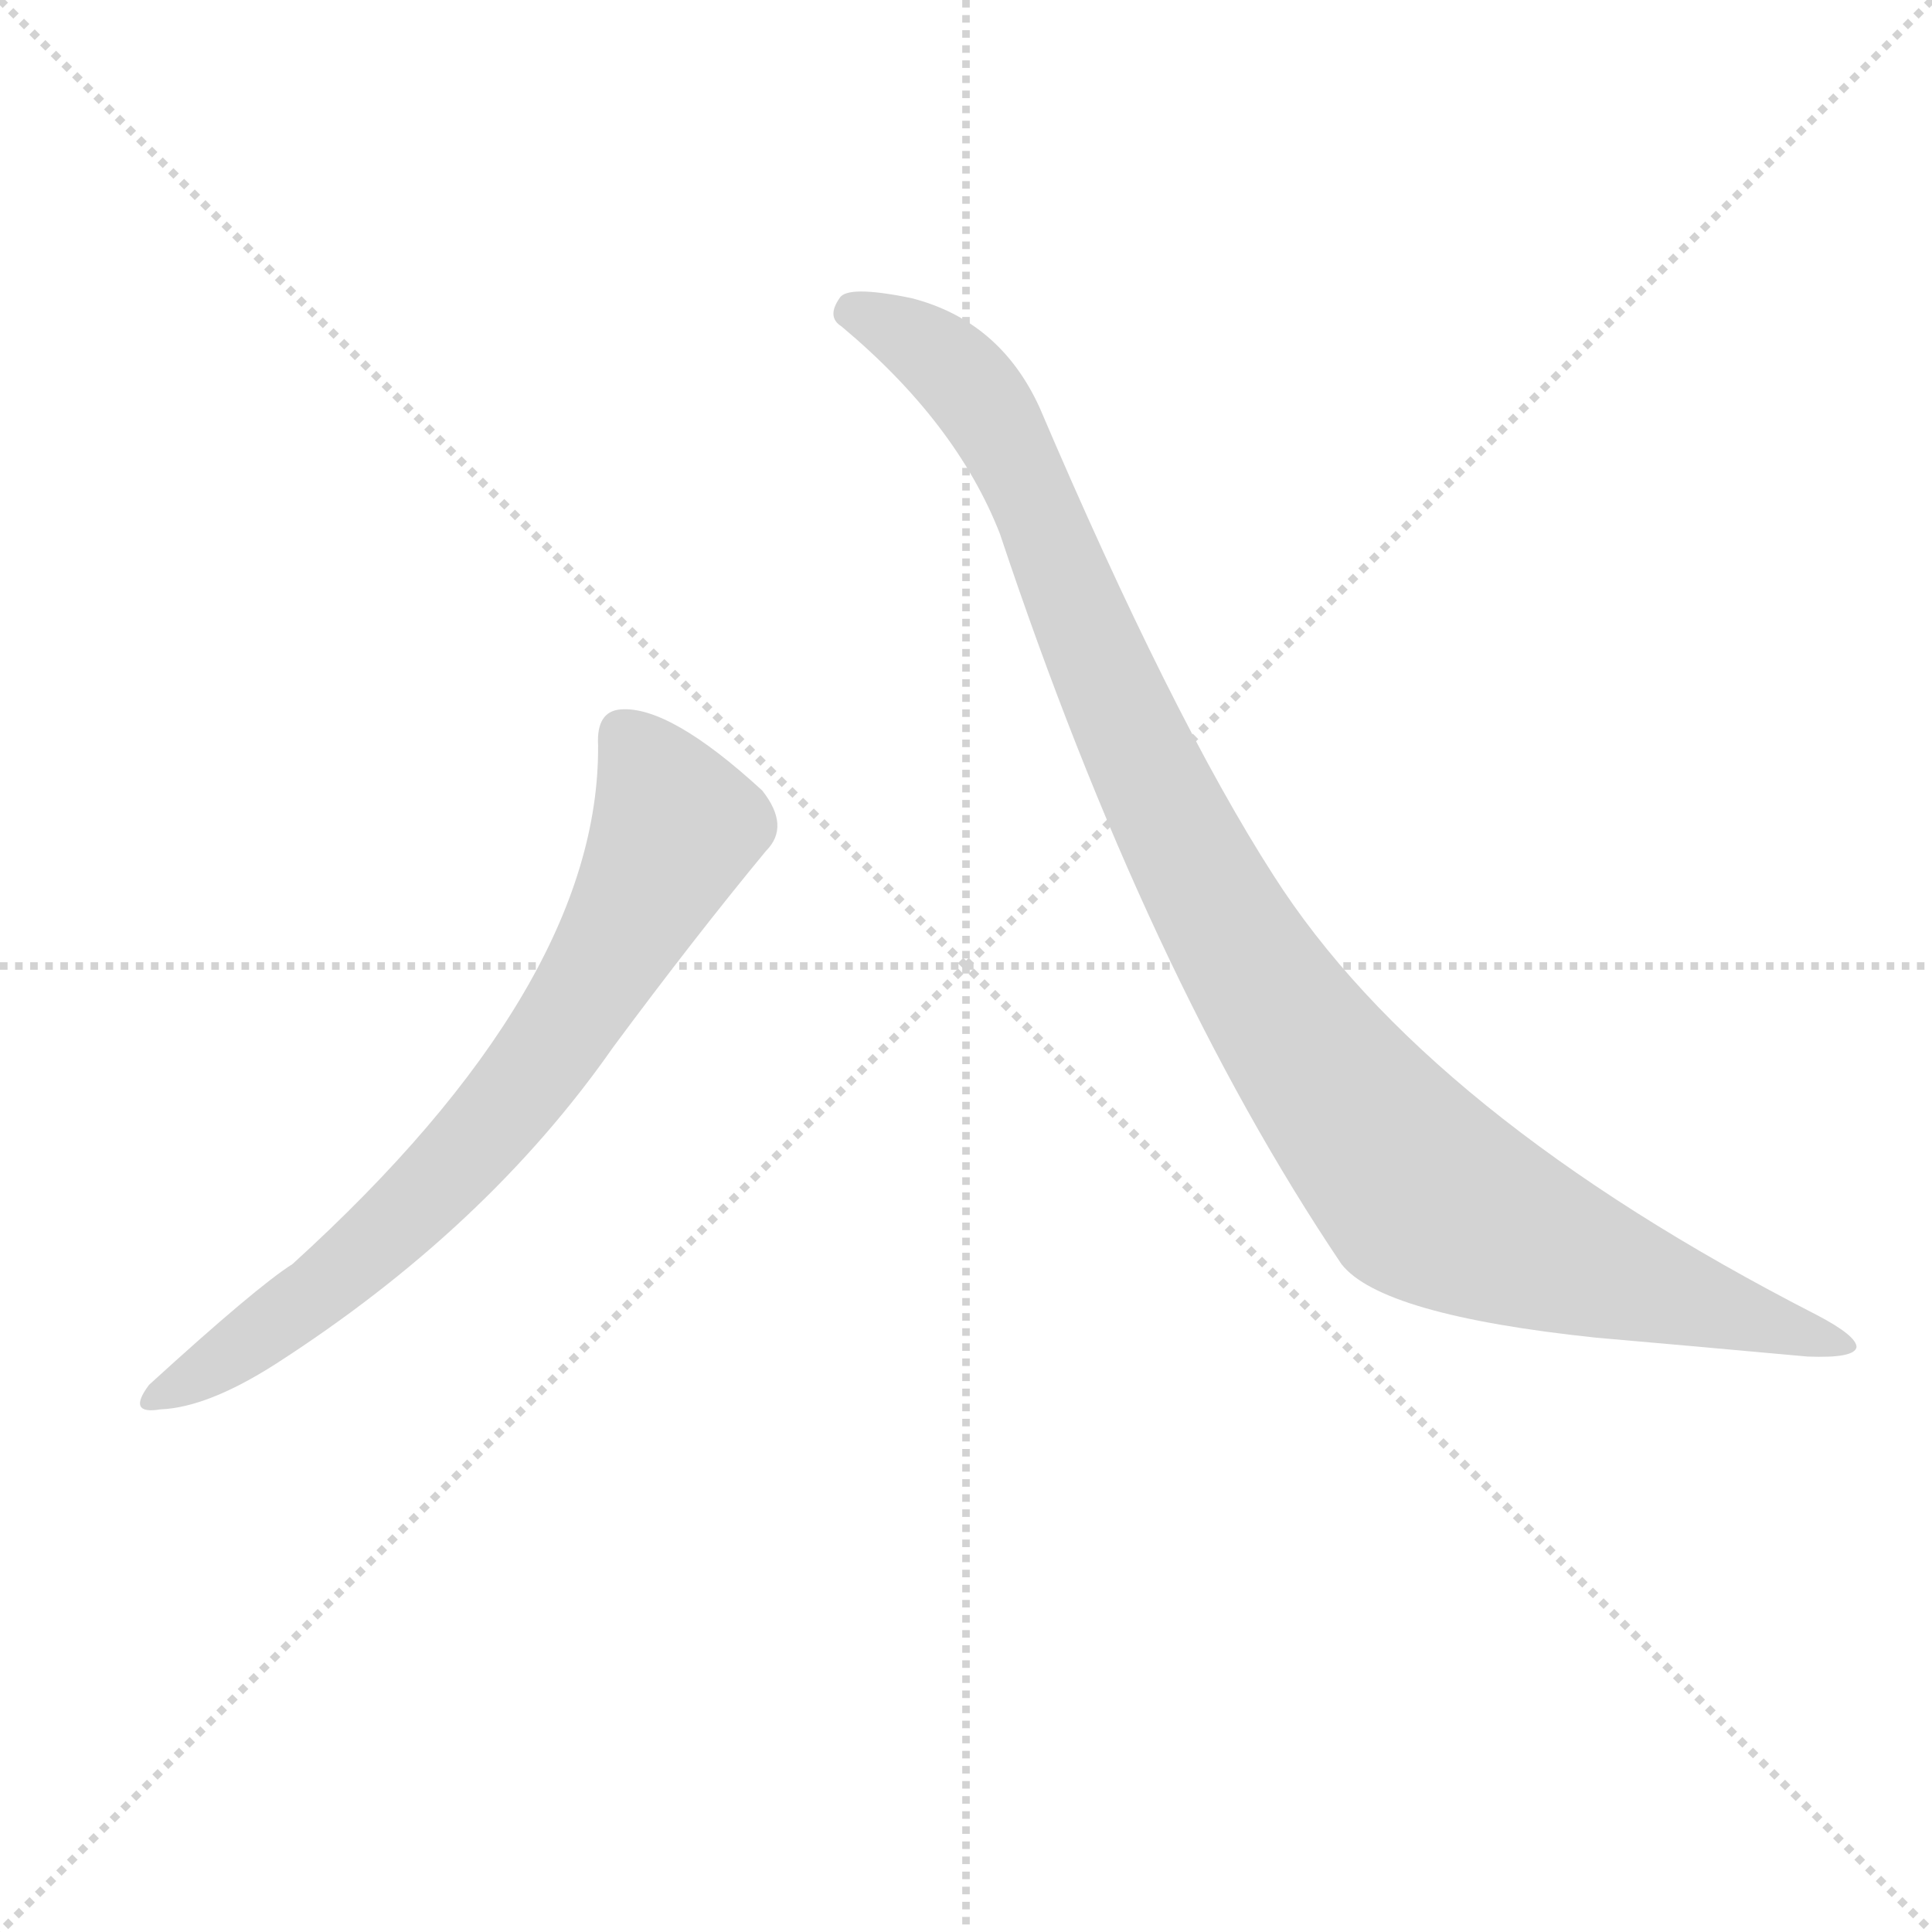
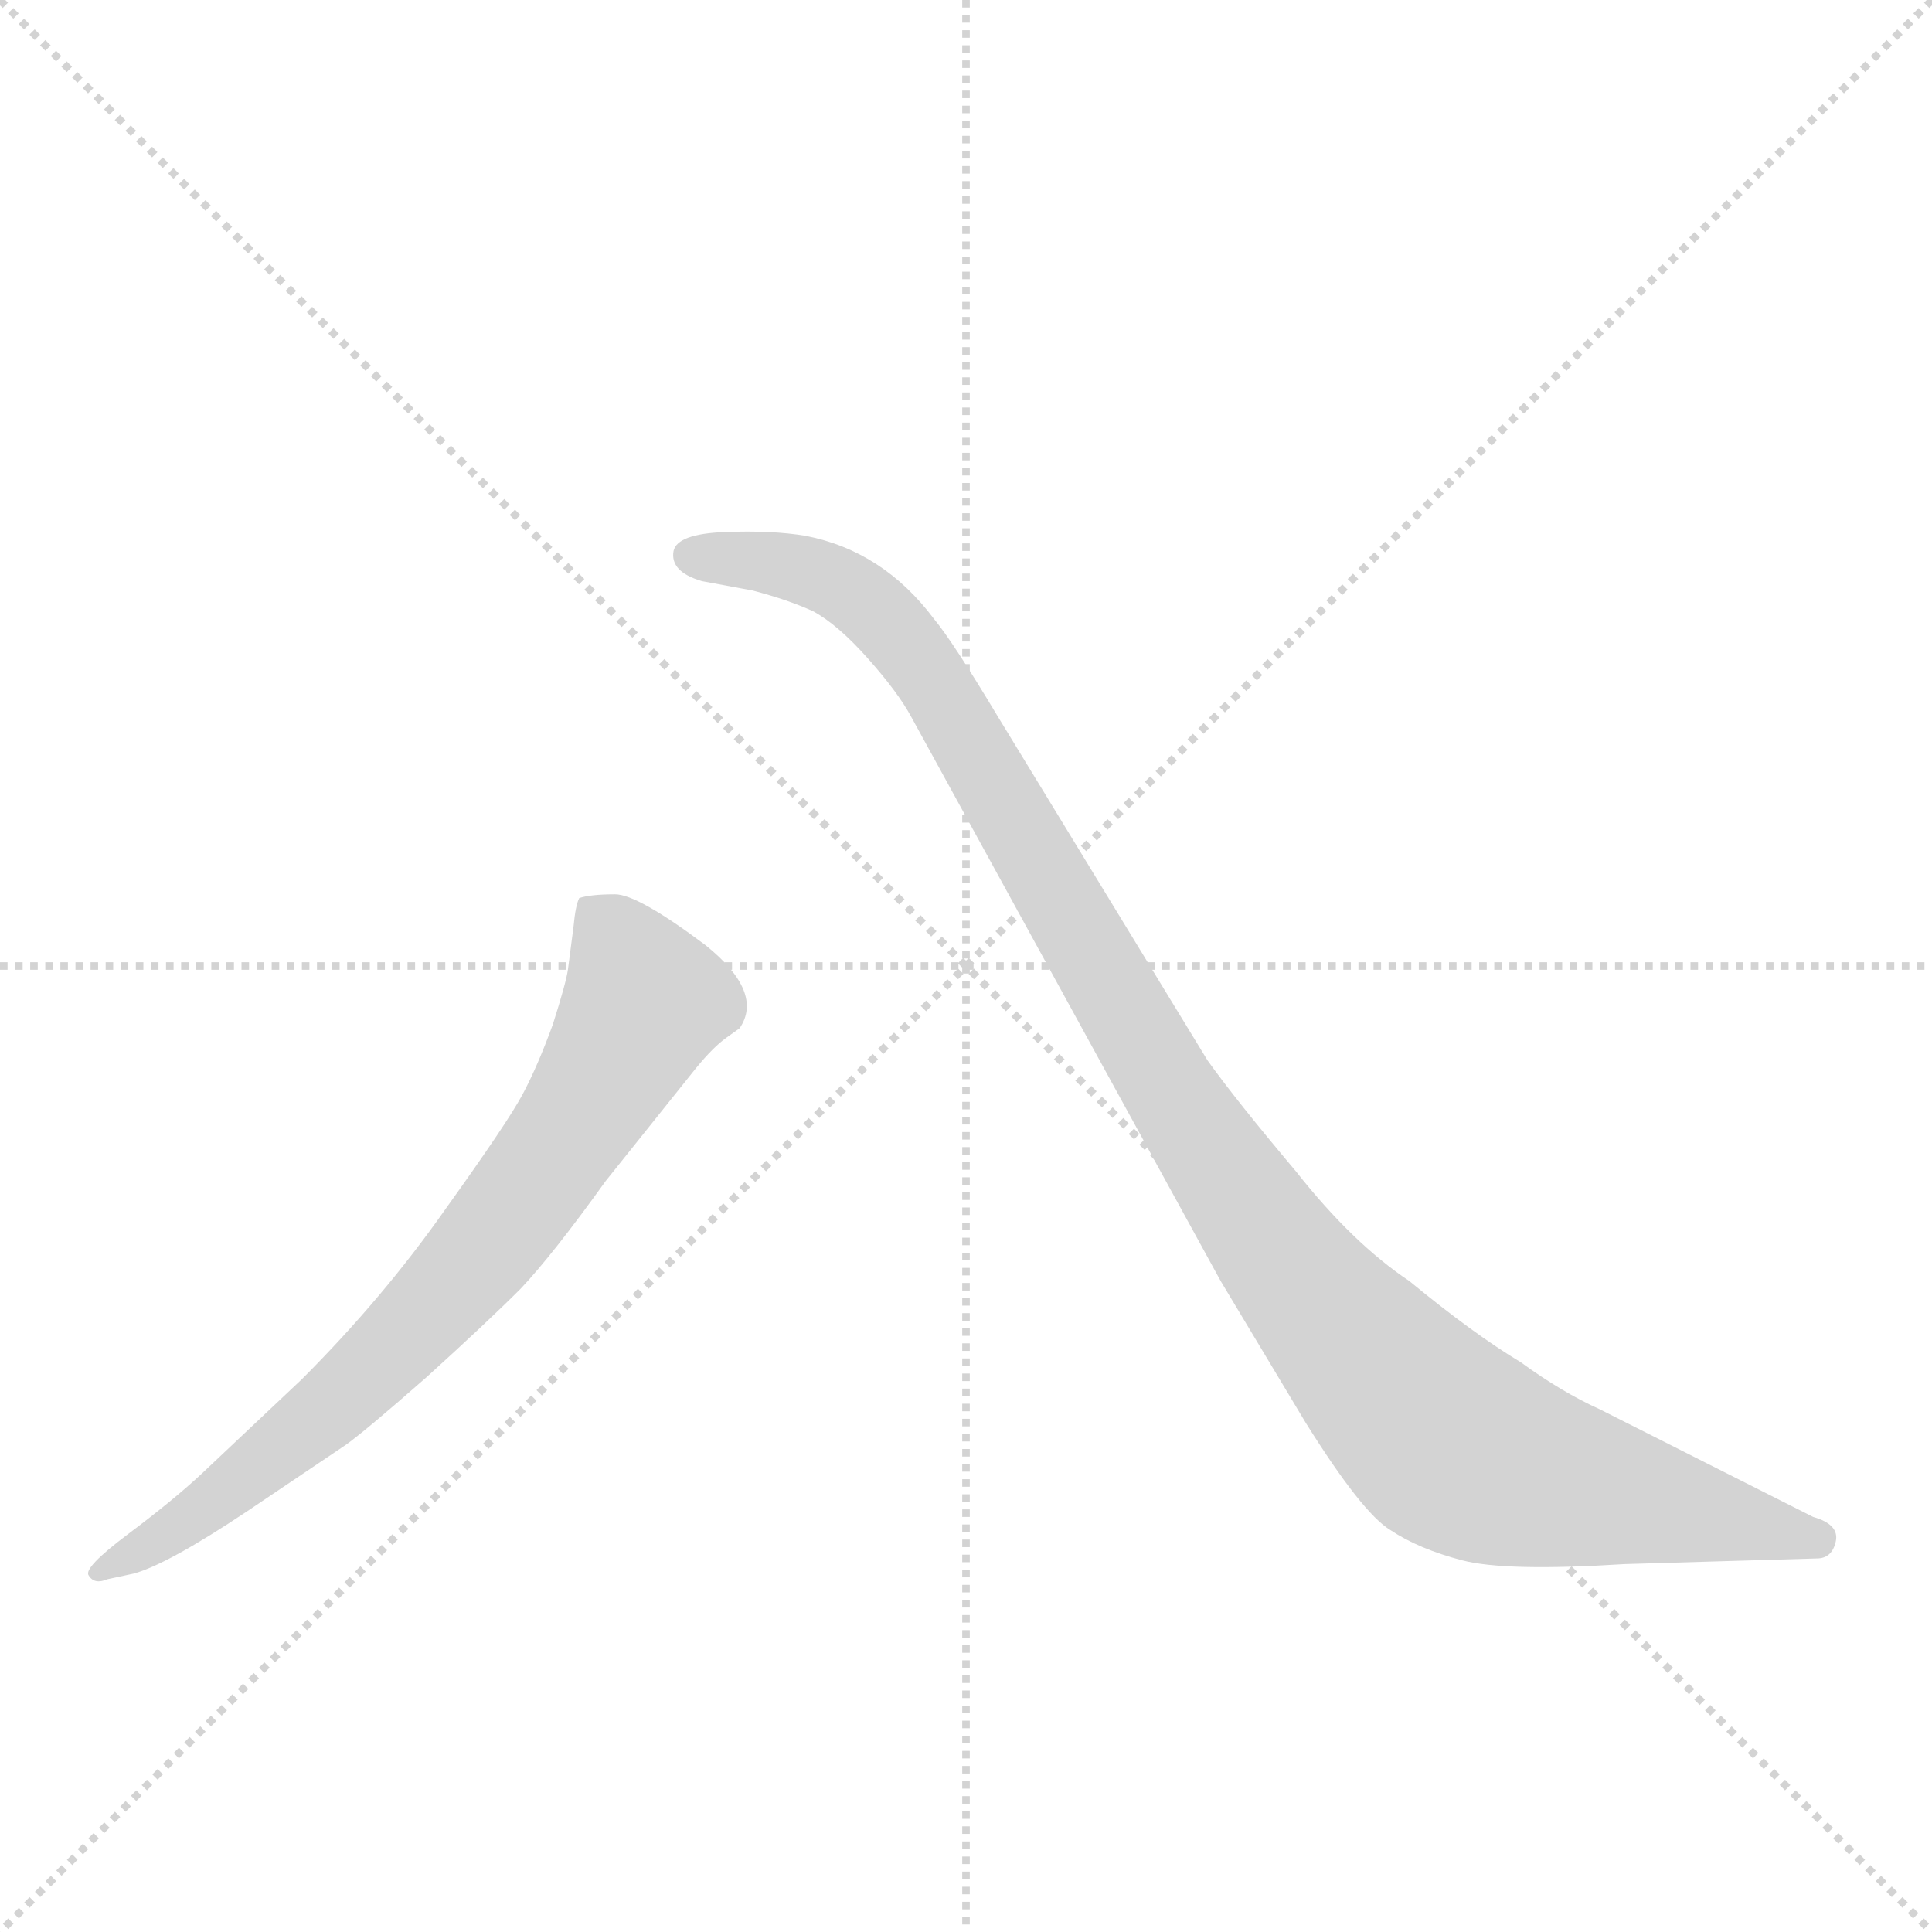
<svg xmlns="http://www.w3.org/2000/svg" version="1.1" viewBox="0 0 1024 1024">
  <g stroke="lightgray" stroke-dasharray="1,1" stroke-width="1" transform="scale(4, 4)">
    <line x1="0" y1="0" x2="256" y2="256" />
    <line x1="256" y1="0" x2="0" y2="256" />
    <line x1="128" y1="0" x2="128" y2="256" />
    <line x1="0" y1="128" x2="256" y2="128" />
  </g>
  <g transform="scale(1, -1) translate(0, -860)">
    <style type="text/css">
      
        @keyframes keyframes0 {
          from {
            stroke: blue;
-             stroke-dashoffset: 720;
+             stroke-dashoffset: 734;
            stroke-width: 128;
          }
          70% {
            animation-timing-function: step-end;
            stroke: blue;
            stroke-dashoffset: 0;
            stroke-width: 128;
          }
          to {
            stroke: black;
            stroke-width: 1024;
          }
        }
        #make-me-a-hanzi-animation-0 {
-           animation: keyframes0 0.836s both;
+           animation: keyframes0 0.847s both;
          animation-delay: 0s;
          animation-timing-function: linear;
        }
      
        @keyframes keyframes1 {
          from {
            stroke: blue;
-             stroke-dashoffset: 1062;
+             stroke-dashoffset: 1100;
            stroke-width: 128;
          }
          78% {
            animation-timing-function: step-end;
            stroke: blue;
            stroke-dashoffset: 0;
            stroke-width: 128;
          }
          to {
            stroke: black;
            stroke-width: 1024;
          }
        }
        #make-me-a-hanzi-animation-1 {
-           animation: keyframes1 1.114s both;
-           animation-delay: 0.836s;
+           animation: keyframes1 1.145s both;
+           animation-delay: 0.847s;
          animation-timing-function: linear;
        }
      
    </style>
-     <path d="M 317 465 Q 318 338 155 190 Q 136 178 79 126 Q 67 110 85 113 Q 110 114 146 137 Q 258 209 325 305 Q 368 363 406 409 Q 419 422 404 441 Q 355 486 329 484 Q 316 483 317 465 Z" fill="lightgray" />
-     <path d="M 446 687 Q 507 636 530 577 Q 608 343 711 190 Q 732 163 846 151 Q 892 147 958 141 Q 983 140 984 146 Q 984 152 963 163 Q 756 269 675 396 Q 621 480 551 644 Q 530 690 483 702 Q 449 709 445 702 Q 438 692 446 687 Z" fill="lightgray" />
+     <path d="M 57 23 L 71 26 Q 89 31 131 59 L 183 94 Q 193 101 226 130 Q 258 159 276 177 Q 293 195 321 234 L 369 294 Q 378 305 385 310 L 392 315 Q 405 334 374 359 Q 338 386 326 386 Q 313 386 307 384 Q 305 380 304 369 L 301 346 Q 300 339 293 317 Q 285 295 277 280 Q 269 265 236 219 Q 203 172 160 129 L 107 79 Q 92 65 68 47 Q 44 29 47 25 Q 50 20 57 23 Z" fill="lightgray" />
+     <path d="M 961 56 L 848 113 Q 828 122 806 138 Q 781 153 747 181 Q 717 201 687 239 Q 655 277 640 298 L 529 480 Q 505 520 495 532 Q 468 568 427 576 Q 409 579 384 578 Q 359 577 357 568 Q 355 557 372 552 L 399 547 Q 418 542 431 536 Q 444 529 460 511 Q 476 493 483 480 L 647 181 L 692 106 Q 722 58 737 49 Q 752 39 775 33 Q 798 27 861 31 L 963 34 Q 971 34 973 43 Q 975 52 961 56 Z" fill="lightgray" />
    <clipPath id="make-me-a-hanzi-clip-0">
-       <path d="M 317 465 Q 318 338 155 190 Q 136 178 79 126 Q 67 110 85 113 Q 110 114 146 137 Q 258 209 325 305 Q 368 363 406 409 Q 419 422 404 441 Q 355 486 329 484 Q 316 483 317 465 Z" />
+       <path d="M 57 23 L 71 26 Q 89 31 131 59 L 183 94 Q 193 101 226 130 Q 258 159 276 177 Q 293 195 321 234 L 369 294 Q 378 305 385 310 L 392 315 Q 405 334 374 359 Q 338 386 326 386 Q 313 386 307 384 Q 305 380 304 369 L 301 346 Q 300 339 293 317 Q 285 295 277 280 Q 269 265 236 219 Q 203 172 160 129 L 107 79 Q 92 65 68 47 Q 44 29 47 25 Q 50 20 57 23 Z" />
    </clipPath>
-     <path clip-path="url(#make-me-a-hanzi-clip-0)" d="M 331 470 L 358 421 L 291 303 L 204 206 L 143 156 L 89 123" fill="none" id="make-me-a-hanzi-animation-0" stroke-dasharray="592 1184" stroke-linecap="round" />
+     <path clip-path="url(#make-me-a-hanzi-clip-0)" d="M 313 375 L 328 359 L 341 327 L 282 231 L 191 128 L 102 55 L 53 27" fill="none" id="make-me-a-hanzi-animation-0" stroke-dasharray="606 1212" stroke-linecap="round" />
    <clipPath id="make-me-a-hanzi-clip-1">
-       <path d="M 446 687 Q 507 636 530 577 Q 608 343 711 190 Q 732 163 846 151 Q 892 147 958 141 Q 983 140 984 146 Q 984 152 963 163 Q 756 269 675 396 Q 621 480 551 644 Q 530 690 483 702 Q 449 709 445 702 Q 438 692 446 687 Z" />
+       <path d="M 961 56 L 848 113 Q 828 122 806 138 Q 781 153 747 181 Q 717 201 687 239 Q 655 277 640 298 L 529 480 Q 505 520 495 532 Q 468 568 427 576 Q 409 579 384 578 Q 359 577 357 568 Q 355 557 372 552 L 399 547 Q 418 542 431 536 Q 444 529 460 511 Q 476 493 483 480 L 647 181 L 692 106 Q 722 58 737 49 Q 752 39 775 33 Q 798 27 861 31 L 963 34 Q 971 34 973 43 Q 975 52 961 56 Z" />
    </clipPath>
-     <path clip-path="url(#make-me-a-hanzi-clip-1)" d="M 452 695 L 484 681 L 525 640 L 645 378 L 693 302 L 755 227 L 839 190 L 978 147" fill="none" id="make-me-a-hanzi-animation-1" stroke-dasharray="934 1868" stroke-linecap="round" />
+     <path clip-path="url(#make-me-a-hanzi-clip-1)" d="M 366 566 L 440 553 L 475 525 L 508 479 L 620 281 L 663 217 L 708 158 L 767 96 L 816 76 L 963 44" fill="none" id="make-me-a-hanzi-animation-1" stroke-dasharray="972 1944" stroke-linecap="round" />
  </g>
</svg>
